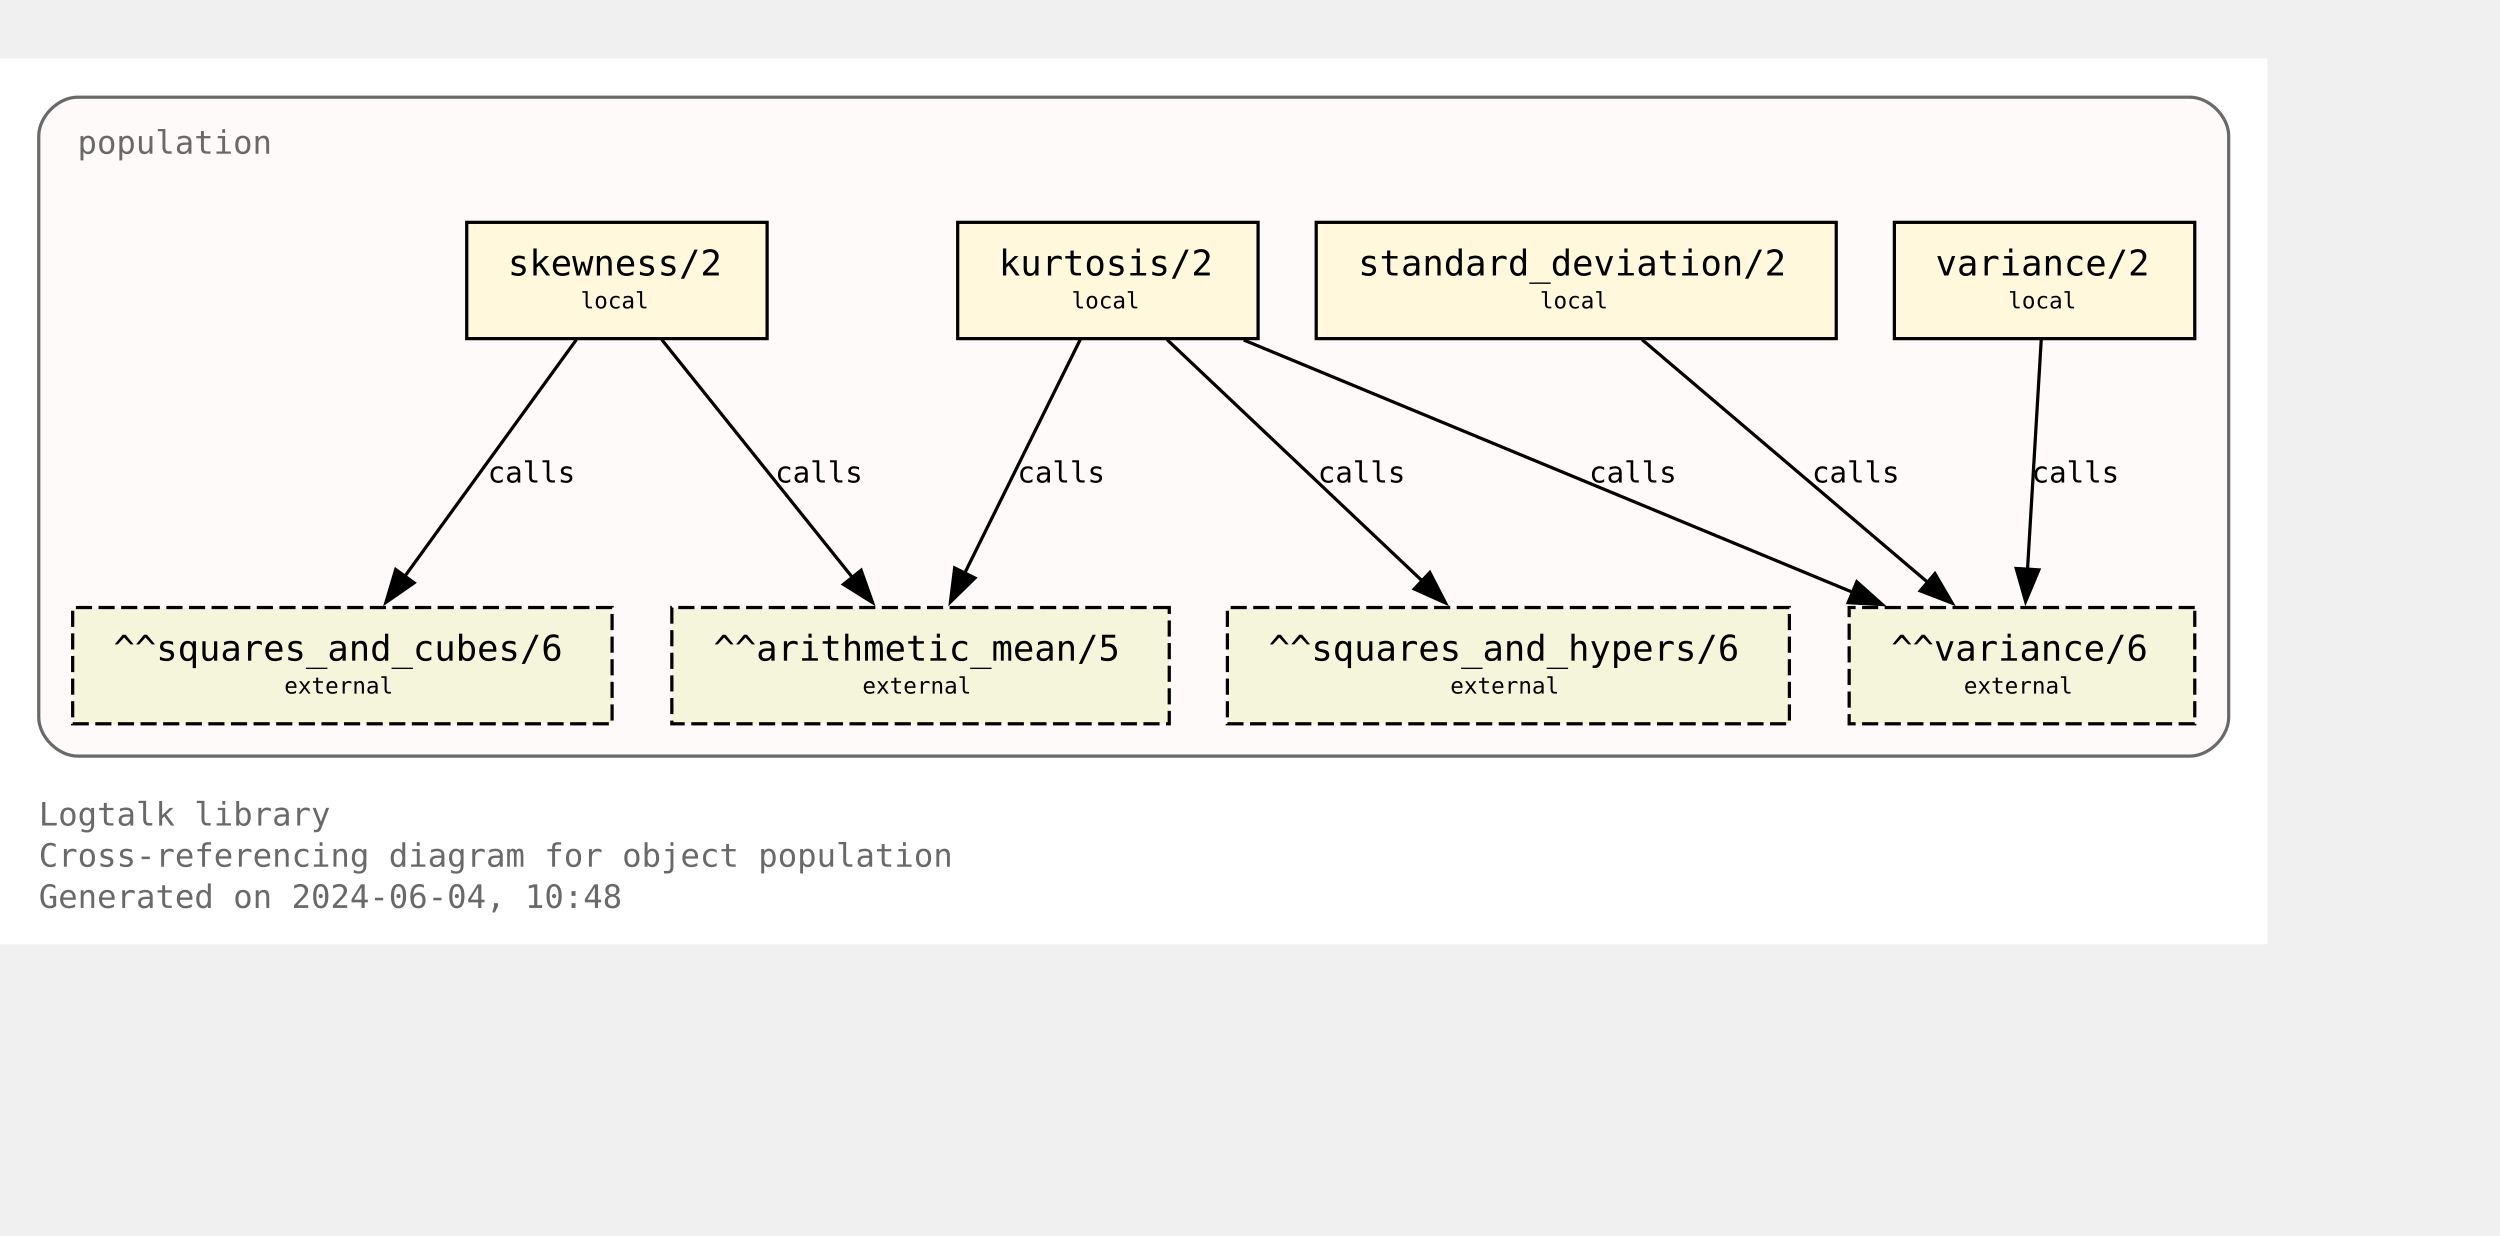
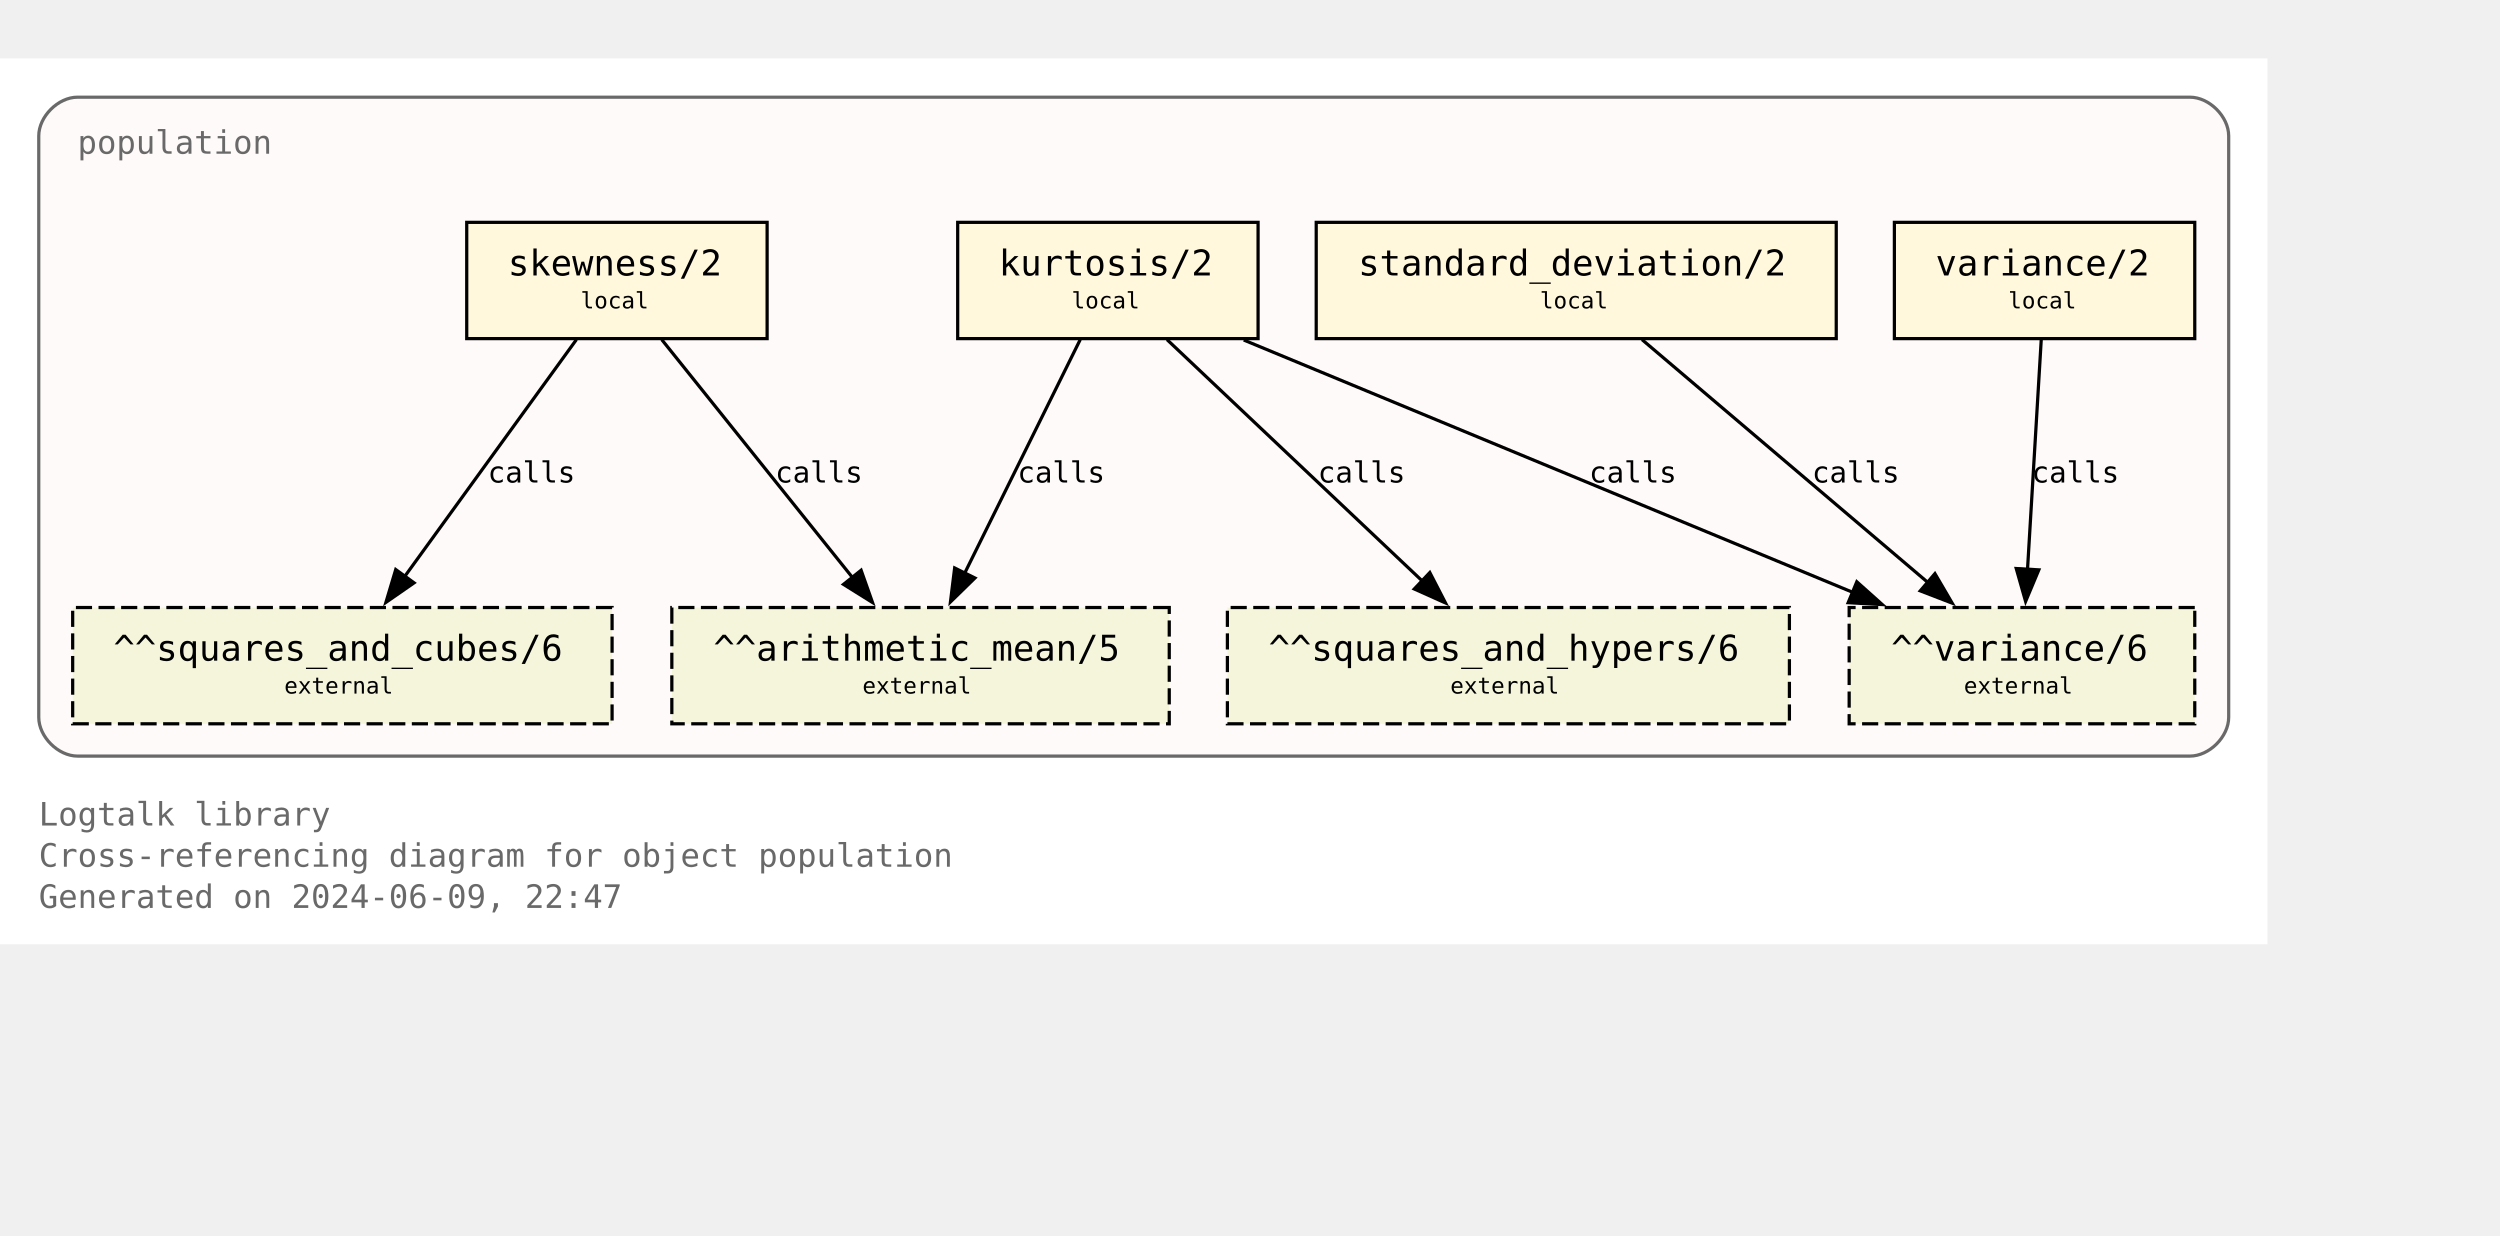
<svg xmlns="http://www.w3.org/2000/svg" xmlns:xlink="http://www.w3.org/1999/xlink" width="846pt" height="418pt" viewBox="72.00 72.00 774.00 346.25">
  <g id="graph0" class="graph" transform="scale(1 1) rotate(0) translate(76 342.25)">
    <polygon fill="white" stroke="none" points="-4,4 -4,-270.25 698,-270.25 698,4 -4,4" />
    <text text-anchor="start" x="8" y="-32.75" font-family="Monospace" font-size="10.00" fill="dimgray">Logtalk library</text>
    <text text-anchor="start" x="8" y="-20" font-family="Monospace" font-size="10.00" fill="dimgray">Cross-referencing diagram for object population</text>
-     <text text-anchor="start" x="8" y="-7.25" font-family="Monospace" font-size="10.00" fill="dimgray">Generated on 2024-06-04, 10:48</text>
+     <text text-anchor="start" x="8" y="-7.25" font-family="Monospace" font-size="10.00" fill="dimgray">Generated on 2024-06-09, 22:47</text>
    <g id="clust1" class="cluster">
      <g id="a_clust1">
        <a xlink:title="population">
          <path fill="snow" stroke="dimgray" d="M20,-54.25C20,-54.25 674,-54.25 674,-54.25 680,-54.25 686,-60.25 686,-66.25 686,-66.25 686,-246.25 686,-246.25 686,-252.25 680,-258.25 674,-258.25 674,-258.25 20,-258.25 20,-258.25 14,-258.25 8,-252.25 8,-246.25 8,-246.25 8,-66.25 8,-66.25 8,-60.25 14,-54.25 20,-54.25" />
          <g id="a_clust1_0">
-             <a xlink:href="https://github.com/LogtalkDotOrg/logtalk3/tree/566c6ee785df68c0d208cd52d000b973e8626ea5/library/statistics/population.lgt" xlink:title="https://github.com/LogtalkDotOrg/logtalk3/tree/566c6ee785df68c0d208cd52d000b973e8626ea5/library/statistics/population.lgt">
+             <a xlink:href="https://github.com/LogtalkDotOrg/logtalk3/tree/ae0ee81952e6ab68f2cfe03d97f3a0081c0d1336/library/statistics/population.lgt" xlink:title="https://github.com/LogtalkDotOrg/logtalk3/tree/ae0ee81952e6ab68f2cfe03d97f3a0081c0d1336/library/statistics/population.lgt">
              <text text-anchor="start" x="20" y="-240.75" font-family="Monospace" font-size="10.00" fill="dimgray">population</text>
            </a>
          </g>
        </a>
      </g>
    </g>
    <g id="node1" class="node">
      <g id="a_node1">
-         <a xlink:href="https://github.com/LogtalkDotOrg/logtalk3/tree/566c6ee785df68c0d208cd52d000b973e8626ea5/library/statistics/population.lgt#L33" xlink:title="https://github.com/LogtalkDotOrg/logtalk3/tree/566c6ee785df68c0d208cd52d000b973e8626ea5/library/statistics/population.lgt#L33">
+         <a xlink:href="https://github.com/LogtalkDotOrg/logtalk3/tree/ae0ee81952e6ab68f2cfe03d97f3a0081c0d1336/library/statistics/population.lgt#L33" xlink:title="https://github.com/LogtalkDotOrg/logtalk3/tree/ae0ee81952e6ab68f2cfe03d97f3a0081c0d1336/library/statistics/population.lgt#L33">
          <polygon fill="cornsilk" stroke="black" points="233.5,-219.5 140.5,-219.5 140.5,-183.5 233.5,-183.5 233.5,-219.5" />
          <text text-anchor="start" x="148.38" y="-204.07" font-family="Monospace" font-size="9.00"> </text>
          <text text-anchor="start" x="153.25" y="-203.05" font-family="Monospace" font-size="11.00">skewness/2</text>
          <text text-anchor="start" x="220.38" y="-204.07" font-family="Monospace" font-size="9.00"> </text>
          <text text-anchor="start" x="148.38" y="-191.95" font-family="Monospace" font-size="9.00"> </text>
          <text text-anchor="start" x="175.75" y="-192.85" font-family="Monospace" font-size="7.00">local</text>
          <text text-anchor="start" x="220.38" y="-191.95" font-family="Monospace" font-size="9.00"> </text>
        </a>
      </g>
    </g>
    <g id="node5" class="node">
      <polygon fill="beige" stroke="black" stroke-dasharray="5,2" points="358,-100.25 204,-100.25 204,-64.25 358,-64.25 358,-100.25" />
      <text text-anchor="start" x="211.88" y="-84.83" font-family="Monospace" font-size="9.00"> </text>
      <text text-anchor="start" x="216.88" y="-83.8" font-family="Monospace" font-size="11.00">^^arithmetic_mean/5</text>
      <text text-anchor="start" x="344.88" y="-84.83" font-family="Monospace" font-size="9.00"> </text>
      <text text-anchor="start" x="211.88" y="-72.7" font-family="Monospace" font-size="9.00"> </text>
      <text text-anchor="start" x="263" y="-73.6" font-family="Monospace" font-size="7.00">external</text>
      <text text-anchor="start" x="344.88" y="-72.7" font-family="Monospace" font-size="9.00"> </text>
    </g>
    <g id="edge1" class="edge">
      <g id="a_edge1">
-         <a xlink:href="https://github.com/LogtalkDotOrg/logtalk3/tree/566c6ee785df68c0d208cd52d000b973e8626ea5/library/statistics/population.lgt#L33" xlink:title="calls">
+         <a xlink:href="https://github.com/LogtalkDotOrg/logtalk3/tree/ae0ee81952e6ab68f2cfe03d97f3a0081c0d1336/library/statistics/population.lgt#L33" xlink:title="calls">
          <path fill="none" stroke="black" d="M200.87,-183.2C216.49,-163.72 242.04,-131.84 260.09,-109.33" />
          <polygon fill="black" stroke="black" points="262.6,-111.79 266.13,-101.8 257.14,-107.42 262.6,-111.79" />
        </a>
      </g>
      <g id="a_edge1-label">
-         <a xlink:href="https://github.com/LogtalkDotOrg/logtalk3/tree/566c6ee785df68c0d208cd52d000b973e8626ea5/library/statistics/population.lgt#L33" xlink:title="https://github.com/LogtalkDotOrg/logtalk3/tree/566c6ee785df68c0d208cd52d000b973e8626ea5/library/statistics/population.lgt#L33">
+         <a xlink:href="https://github.com/LogtalkDotOrg/logtalk3/tree/ae0ee81952e6ab68f2cfe03d97f3a0081c0d1336/library/statistics/population.lgt#L33" xlink:title="https://github.com/LogtalkDotOrg/logtalk3/tree/ae0ee81952e6ab68f2cfe03d97f3a0081c0d1336/library/statistics/population.lgt#L33">
          <text text-anchor="start" x="236" y="-138.95" font-family="Monospace" font-size="9.00">calls</text>
        </a>
      </g>
    </g>
    <g id="node6" class="node">
      <polygon fill="beige" stroke="black" stroke-dasharray="5,2" points="185.5,-100.25 18.5,-100.25 18.5,-64.25 185.5,-64.25 185.5,-100.25" />
      <text text-anchor="start" x="26.38" y="-84.83" font-family="Monospace" font-size="9.00"> </text>
      <text text-anchor="start" x="31.12" y="-83.8" font-family="Monospace" font-size="11.00">^^squares_and_cubes/6</text>
      <text text-anchor="start" x="172.38" y="-84.83" font-family="Monospace" font-size="9.00"> </text>
      <text text-anchor="start" x="26.38" y="-72.7" font-family="Monospace" font-size="9.00"> </text>
      <text text-anchor="start" x="84" y="-73.6" font-family="Monospace" font-size="7.00">external</text>
      <text text-anchor="start" x="172.38" y="-72.7" font-family="Monospace" font-size="9.00"> </text>
    </g>
    <g id="edge2" class="edge">
      <g id="a_edge2">
-         <a xlink:href="https://github.com/LogtalkDotOrg/logtalk3/tree/566c6ee785df68c0d208cd52d000b973e8626ea5/library/statistics/population.lgt#L33" xlink:title="calls">
+         <a xlink:href="https://github.com/LogtalkDotOrg/logtalk3/tree/ae0ee81952e6ab68f2cfe03d97f3a0081c0d1336/library/statistics/population.lgt#L33" xlink:title="calls">
          <path fill="none" stroke="black" d="M174.46,-183.2C160.46,-163.89 137.64,-132.41 121.35,-109.94" />
          <polygon fill="black" stroke="black" points="124.19,-107.89 115.48,-101.85 118.52,-112 124.19,-107.89" />
        </a>
      </g>
      <g id="a_edge2-label">
-         <a xlink:href="https://github.com/LogtalkDotOrg/logtalk3/tree/566c6ee785df68c0d208cd52d000b973e8626ea5/library/statistics/population.lgt#L33" xlink:title="https://github.com/LogtalkDotOrg/logtalk3/tree/566c6ee785df68c0d208cd52d000b973e8626ea5/library/statistics/population.lgt#L33">
+         <a xlink:href="https://github.com/LogtalkDotOrg/logtalk3/tree/ae0ee81952e6ab68f2cfe03d97f3a0081c0d1336/library/statistics/population.lgt#L33" xlink:title="https://github.com/LogtalkDotOrg/logtalk3/tree/ae0ee81952e6ab68f2cfe03d97f3a0081c0d1336/library/statistics/population.lgt#L33">
          <text text-anchor="start" x="147" y="-138.95" font-family="Monospace" font-size="9.00">calls</text>
        </a>
      </g>
    </g>
    <g id="node2" class="node">
      <g id="a_node2">
-         <a xlink:href="https://github.com/LogtalkDotOrg/logtalk3/tree/566c6ee785df68c0d208cd52d000b973e8626ea5/library/statistics/population.lgt#L41" xlink:title="https://github.com/LogtalkDotOrg/logtalk3/tree/566c6ee785df68c0d208cd52d000b973e8626ea5/library/statistics/population.lgt#L41">
+         <a xlink:href="https://github.com/LogtalkDotOrg/logtalk3/tree/ae0ee81952e6ab68f2cfe03d97f3a0081c0d1336/library/statistics/population.lgt#L41" xlink:title="https://github.com/LogtalkDotOrg/logtalk3/tree/ae0ee81952e6ab68f2cfe03d97f3a0081c0d1336/library/statistics/population.lgt#L41">
          <polygon fill="cornsilk" stroke="black" points="385.5,-219.5 292.5,-219.5 292.5,-183.5 385.5,-183.5 385.5,-219.5" />
          <text text-anchor="start" x="300.38" y="-204.07" font-family="Monospace" font-size="9.00"> </text>
          <text text-anchor="start" x="305.25" y="-203.05" font-family="Monospace" font-size="11.00">kurtosis/2</text>
          <text text-anchor="start" x="372.38" y="-204.07" font-family="Monospace" font-size="9.00"> </text>
          <text text-anchor="start" x="300.38" y="-191.95" font-family="Monospace" font-size="9.00"> </text>
          <text text-anchor="start" x="327.75" y="-192.85" font-family="Monospace" font-size="7.00">local</text>
          <text text-anchor="start" x="372.38" y="-191.95" font-family="Monospace" font-size="9.00"> </text>
        </a>
      </g>
    </g>
    <g id="edge3" class="edge">
      <g id="a_edge3">
-         <a xlink:href="https://github.com/LogtalkDotOrg/logtalk3/tree/566c6ee785df68c0d208cd52d000b973e8626ea5/library/statistics/population.lgt#L41" xlink:title="calls">
+         <a xlink:href="https://github.com/LogtalkDotOrg/logtalk3/tree/ae0ee81952e6ab68f2cfe03d97f3a0081c0d1336/library/statistics/population.lgt#L41" xlink:title="calls">
          <path fill="none" stroke="black" d="M330.44,-183.2C321.02,-164.15 305.73,-133.25 294.65,-110.85" />
          <polygon fill="black" stroke="black" points="297.84,-109.39 290.26,-101.98 291.56,-112.49 297.84,-109.39" />
        </a>
      </g>
      <g id="a_edge3-label">
-         <a xlink:href="https://github.com/LogtalkDotOrg/logtalk3/tree/566c6ee785df68c0d208cd52d000b973e8626ea5/library/statistics/population.lgt#L41" xlink:title="https://github.com/LogtalkDotOrg/logtalk3/tree/566c6ee785df68c0d208cd52d000b973e8626ea5/library/statistics/population.lgt#L41">
+         <a xlink:href="https://github.com/LogtalkDotOrg/logtalk3/tree/ae0ee81952e6ab68f2cfe03d97f3a0081c0d1336/library/statistics/population.lgt#L41" xlink:title="https://github.com/LogtalkDotOrg/logtalk3/tree/ae0ee81952e6ab68f2cfe03d97f3a0081c0d1336/library/statistics/population.lgt#L41">
          <text text-anchor="start" x="311" y="-138.95" font-family="Monospace" font-size="9.00">calls</text>
        </a>
      </g>
    </g>
    <g id="node7" class="node">
      <polygon fill="beige" stroke="black" stroke-dasharray="5,2" points="550,-100.25 376,-100.25 376,-64.25 550,-64.25 550,-100.25" />
      <text text-anchor="start" x="383.88" y="-84.83" font-family="Monospace" font-size="9.00"> </text>
      <text text-anchor="start" x="388.75" y="-83.8" font-family="Monospace" font-size="11.00">^^squares_and_hypers/6</text>
      <text text-anchor="start" x="536.88" y="-84.83" font-family="Monospace" font-size="9.00"> </text>
      <text text-anchor="start" x="383.88" y="-72.7" font-family="Monospace" font-size="9.00"> </text>
      <text text-anchor="start" x="445" y="-73.6" font-family="Monospace" font-size="7.00">external</text>
      <text text-anchor="start" x="536.88" y="-72.7" font-family="Monospace" font-size="9.00"> </text>
    </g>
    <g id="edge4" class="edge">
      <g id="a_edge4">
-         <a xlink:href="https://github.com/LogtalkDotOrg/logtalk3/tree/566c6ee785df68c0d208cd52d000b973e8626ea5/library/statistics/population.lgt#L41" xlink:title="calls">
+         <a xlink:href="https://github.com/LogtalkDotOrg/logtalk3/tree/ae0ee81952e6ab68f2cfe03d97f3a0081c0d1336/library/statistics/population.lgt#L41" xlink:title="calls">
          <path fill="none" stroke="black" d="M357.3,-183.2C378.18,-163.46 412.51,-130.99 436.36,-108.44" />
          <polygon fill="black" stroke="black" points="438.67,-111.08 443.53,-101.66 433.86,-105.99 438.67,-111.08" />
        </a>
      </g>
      <g id="a_edge4-label">
-         <a xlink:href="https://github.com/LogtalkDotOrg/logtalk3/tree/566c6ee785df68c0d208cd52d000b973e8626ea5/library/statistics/population.lgt#L41" xlink:title="https://github.com/LogtalkDotOrg/logtalk3/tree/566c6ee785df68c0d208cd52d000b973e8626ea5/library/statistics/population.lgt#L41">
+         <a xlink:href="https://github.com/LogtalkDotOrg/logtalk3/tree/ae0ee81952e6ab68f2cfe03d97f3a0081c0d1336/library/statistics/population.lgt#L41" xlink:title="https://github.com/LogtalkDotOrg/logtalk3/tree/ae0ee81952e6ab68f2cfe03d97f3a0081c0d1336/library/statistics/population.lgt#L41">
          <text text-anchor="start" x="404" y="-138.95" font-family="Monospace" font-size="9.00">calls</text>
        </a>
      </g>
    </g>
    <g id="node8" class="node">
      <polygon fill="beige" stroke="black" stroke-dasharray="5,2" points="675.5,-100.25 568.5,-100.25 568.5,-64.25 675.5,-64.25 675.5,-100.25" />
      <text text-anchor="start" x="576.38" y="-84.83" font-family="Monospace" font-size="9.00"> </text>
      <text text-anchor="start" x="581.5" y="-83.8" font-family="Monospace" font-size="11.00">^^variance/6</text>
      <text text-anchor="start" x="662.38" y="-84.83" font-family="Monospace" font-size="9.00"> </text>
      <text text-anchor="start" x="576.38" y="-72.7" font-family="Monospace" font-size="9.00"> </text>
      <text text-anchor="start" x="604" y="-73.6" font-family="Monospace" font-size="7.00">external</text>
      <text text-anchor="start" x="662.38" y="-72.7" font-family="Monospace" font-size="9.00"> </text>
    </g>
    <g id="edge5" class="edge">
      <g id="a_edge5">
-         <a xlink:href="https://github.com/LogtalkDotOrg/logtalk3/tree/566c6ee785df68c0d208cd52d000b973e8626ea5/library/statistics/population.lgt#L41" xlink:title="calls">
+         <a xlink:href="https://github.com/LogtalkDotOrg/logtalk3/tree/ae0ee81952e6ab68f2cfe03d97f3a0081c0d1336/library/statistics/population.lgt#L41" xlink:title="calls">
          <path fill="none" stroke="black" d="M381.06,-183.07C431.3,-162.26 515.34,-127.44 569.71,-104.91" />
          <polygon fill="black" stroke="black" points="570.87,-108.22 578.77,-101.16 568.19,-101.75 570.87,-108.22" />
        </a>
      </g>
      <g id="a_edge5-label">
-         <a xlink:href="https://github.com/LogtalkDotOrg/logtalk3/tree/566c6ee785df68c0d208cd52d000b973e8626ea5/library/statistics/population.lgt#L41" xlink:title="https://github.com/LogtalkDotOrg/logtalk3/tree/566c6ee785df68c0d208cd52d000b973e8626ea5/library/statistics/population.lgt#L41">
+         <a xlink:href="https://github.com/LogtalkDotOrg/logtalk3/tree/ae0ee81952e6ab68f2cfe03d97f3a0081c0d1336/library/statistics/population.lgt#L41" xlink:title="https://github.com/LogtalkDotOrg/logtalk3/tree/ae0ee81952e6ab68f2cfe03d97f3a0081c0d1336/library/statistics/population.lgt#L41">
          <text text-anchor="start" x="488" y="-138.95" font-family="Monospace" font-size="9.00">calls</text>
        </a>
      </g>
    </g>
    <g id="node3" class="node">
      <g id="a_node3">
-         <a xlink:href="https://github.com/LogtalkDotOrg/logtalk3/tree/566c6ee785df68c0d208cd52d000b973e8626ea5/library/statistics/population.lgt#L50" xlink:title="https://github.com/LogtalkDotOrg/logtalk3/tree/566c6ee785df68c0d208cd52d000b973e8626ea5/library/statistics/population.lgt#L50">
+         <a xlink:href="https://github.com/LogtalkDotOrg/logtalk3/tree/ae0ee81952e6ab68f2cfe03d97f3a0081c0d1336/library/statistics/population.lgt#L50" xlink:title="https://github.com/LogtalkDotOrg/logtalk3/tree/ae0ee81952e6ab68f2cfe03d97f3a0081c0d1336/library/statistics/population.lgt#L50">
          <polygon fill="cornsilk" stroke="black" points="564.5,-219.5 403.5,-219.5 403.5,-183.5 564.5,-183.5 564.5,-219.5" />
          <text text-anchor="start" x="411.38" y="-204.07" font-family="Monospace" font-size="9.00"> </text>
          <text text-anchor="start" x="416.5" y="-203.05" font-family="Monospace" font-size="11.00">standard_deviation/2</text>
          <text text-anchor="start" x="551.38" y="-204.07" font-family="Monospace" font-size="9.00"> </text>
          <text text-anchor="start" x="411.38" y="-191.95" font-family="Monospace" font-size="9.00"> </text>
          <text text-anchor="start" x="472.75" y="-192.85" font-family="Monospace" font-size="7.00">local</text>
          <text text-anchor="start" x="551.38" y="-191.95" font-family="Monospace" font-size="9.00"> </text>
        </a>
      </g>
    </g>
    <g id="edge6" class="edge">
      <g id="a_edge6">
-         <a xlink:href="https://github.com/LogtalkDotOrg/logtalk3/tree/566c6ee785df68c0d208cd52d000b973e8626ea5/library/statistics/population.lgt#L50" xlink:title="calls">
+         <a xlink:href="https://github.com/LogtalkDotOrg/logtalk3/tree/ae0ee81952e6ab68f2cfe03d97f3a0081c0d1336/library/statistics/population.lgt#L50" xlink:title="calls">
          <path fill="none" stroke="black" d="M504.36,-183.2C527.8,-163.28 566.48,-130.42 593.05,-107.85" />
          <polygon fill="black" stroke="black" points="595.05,-110.74 600.4,-101.6 590.51,-105.41 595.05,-110.74" />
        </a>
      </g>
      <g id="a_edge6-label">
-         <a xlink:href="https://github.com/LogtalkDotOrg/logtalk3/tree/566c6ee785df68c0d208cd52d000b973e8626ea5/library/statistics/population.lgt#L50" xlink:title="https://github.com/LogtalkDotOrg/logtalk3/tree/566c6ee785df68c0d208cd52d000b973e8626ea5/library/statistics/population.lgt#L50">
+         <a xlink:href="https://github.com/LogtalkDotOrg/logtalk3/tree/ae0ee81952e6ab68f2cfe03d97f3a0081c0d1336/library/statistics/population.lgt#L50" xlink:title="https://github.com/LogtalkDotOrg/logtalk3/tree/ae0ee81952e6ab68f2cfe03d97f3a0081c0d1336/library/statistics/population.lgt#L50">
          <text text-anchor="start" x="557" y="-138.95" font-family="Monospace" font-size="9.00">calls</text>
        </a>
      </g>
    </g>
    <g id="node4" class="node">
      <g id="a_node4">
-         <a xlink:href="https://github.com/LogtalkDotOrg/logtalk3/tree/566c6ee785df68c0d208cd52d000b973e8626ea5/library/statistics/population.lgt#L54" xlink:title="https://github.com/LogtalkDotOrg/logtalk3/tree/566c6ee785df68c0d208cd52d000b973e8626ea5/library/statistics/population.lgt#L54">
+         <a xlink:href="https://github.com/LogtalkDotOrg/logtalk3/tree/ae0ee81952e6ab68f2cfe03d97f3a0081c0d1336/library/statistics/population.lgt#L54" xlink:title="https://github.com/LogtalkDotOrg/logtalk3/tree/ae0ee81952e6ab68f2cfe03d97f3a0081c0d1336/library/statistics/population.lgt#L54">
          <polygon fill="cornsilk" stroke="black" points="675.5,-219.5 582.5,-219.5 582.5,-183.5 675.5,-183.5 675.5,-219.5" />
          <text text-anchor="start" x="590.38" y="-204.07" font-family="Monospace" font-size="9.00"> </text>
          <text text-anchor="start" x="595.25" y="-203.05" font-family="Monospace" font-size="11.00">variance/2</text>
          <text text-anchor="start" x="662.38" y="-204.07" font-family="Monospace" font-size="9.00"> </text>
          <text text-anchor="start" x="590.38" y="-191.95" font-family="Monospace" font-size="9.00"> </text>
          <text text-anchor="start" x="617.75" y="-192.85" font-family="Monospace" font-size="7.00">local</text>
          <text text-anchor="start" x="662.38" y="-191.95" font-family="Monospace" font-size="9.00"> </text>
        </a>
      </g>
    </g>
    <g id="edge7" class="edge">
      <g id="a_edge7">
-         <a xlink:href="https://github.com/LogtalkDotOrg/logtalk3/tree/566c6ee785df68c0d208cd52d000b973e8626ea5/library/statistics/population.lgt#L54" xlink:title="calls">
+         <a xlink:href="https://github.com/LogtalkDotOrg/logtalk3/tree/ae0ee81952e6ab68f2cfe03d97f3a0081c0d1336/library/statistics/population.lgt#L54" xlink:title="calls">
          <path fill="none" stroke="black" d="M627.97,-183.2C626.85,-164.5 625.05,-134.37 623.72,-112.08" />
          <polygon fill="black" stroke="black" points="627.22,-111.91 623.13,-102.13 620.23,-112.32 627.22,-111.91" />
        </a>
      </g>
      <g id="a_edge7-label">
-         <a xlink:href="https://github.com/LogtalkDotOrg/logtalk3/tree/566c6ee785df68c0d208cd52d000b973e8626ea5/library/statistics/population.lgt#L54" xlink:title="https://github.com/LogtalkDotOrg/logtalk3/tree/566c6ee785df68c0d208cd52d000b973e8626ea5/library/statistics/population.lgt#L54">
+         <a xlink:href="https://github.com/LogtalkDotOrg/logtalk3/tree/ae0ee81952e6ab68f2cfe03d97f3a0081c0d1336/library/statistics/population.lgt#L54" xlink:title="https://github.com/LogtalkDotOrg/logtalk3/tree/ae0ee81952e6ab68f2cfe03d97f3a0081c0d1336/library/statistics/population.lgt#L54">
          <text text-anchor="start" x="625" y="-138.95" font-family="Monospace" font-size="9.00">calls</text>
        </a>
      </g>
    </g>
  </g>
</svg>
